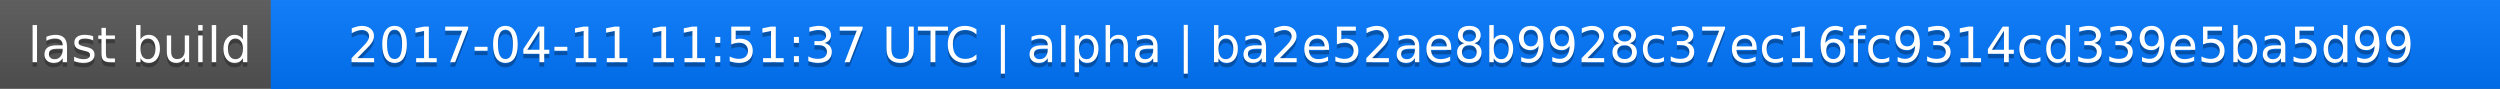
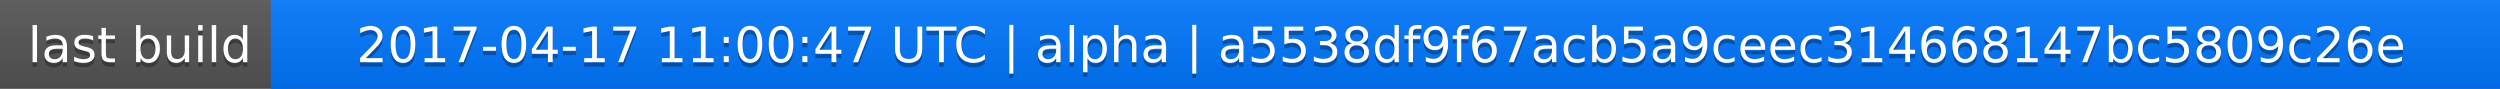
<svg xmlns="http://www.w3.org/2000/svg" width="563" height="20">
  <linearGradient id="a" x2="0" y2="100%">
    <stop offset="0" stop-color="#bbb" stop-opacity=".1" />
    <stop offset="1" stop-opacity=".1" />
  </linearGradient>
  <rect rx="0" width="563" height="20" fill="#555" />
  <rect rx="0" x="61" width="502" height="20" fill="#07f" />
  <path fill="#07f" d="M61 0h4v20h-4z" />
  <rect rx="0" width="563" height="20" fill="url(#a)" />
  <g fill="#fff" text-anchor="middle" font-family="DejaVu Sans,Verdana,Geneva,sans-serif" font-size="11">
    <text x="31.5" y="15" fill="#010101" fill-opacity=".3">last build</text>
    <text x="31.5" y="14">last build</text>
-     <text x="311" y="15" fill="#010101" fill-opacity=".3">2017-04-11 11:51:37 UTC | alpha | ba2e52ae8b9928c37ec16fc9314cd339e5ba5d99</text>
-     <text x="311" y="14">2017-04-11 11:51:37 UTC | alpha | ba2e52ae8b9928c37ec16fc9314cd339e5ba5d99</text>
+     <text x="311" y="15" fill="#010101" fill-opacity=".3">2017-04-17 11:00:47 UTC | alpha | a5538df9f67acb5a9ceec314668147bc5809c26e</text>
+     <text x="311" y="14">2017-04-17 11:00:47 UTC | alpha | a5538df9f67acb5a9ceec314668147bc5809c26e</text>
  </g>
</svg>
